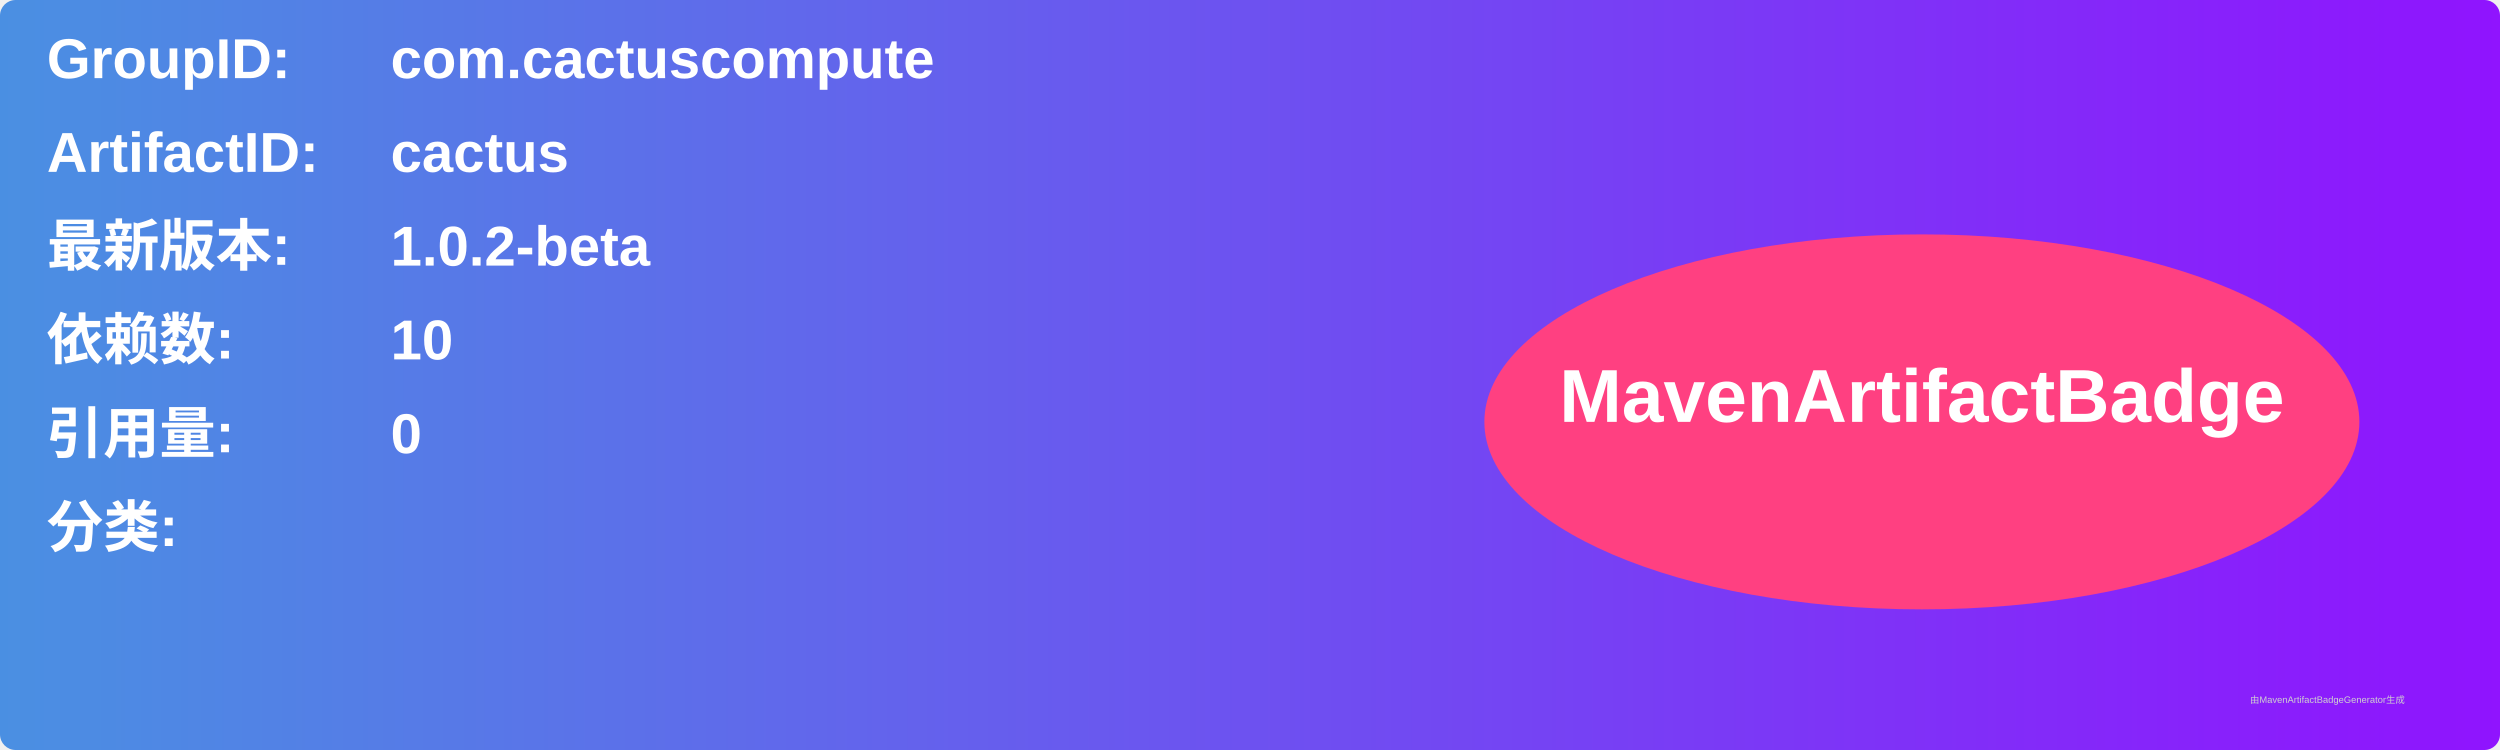
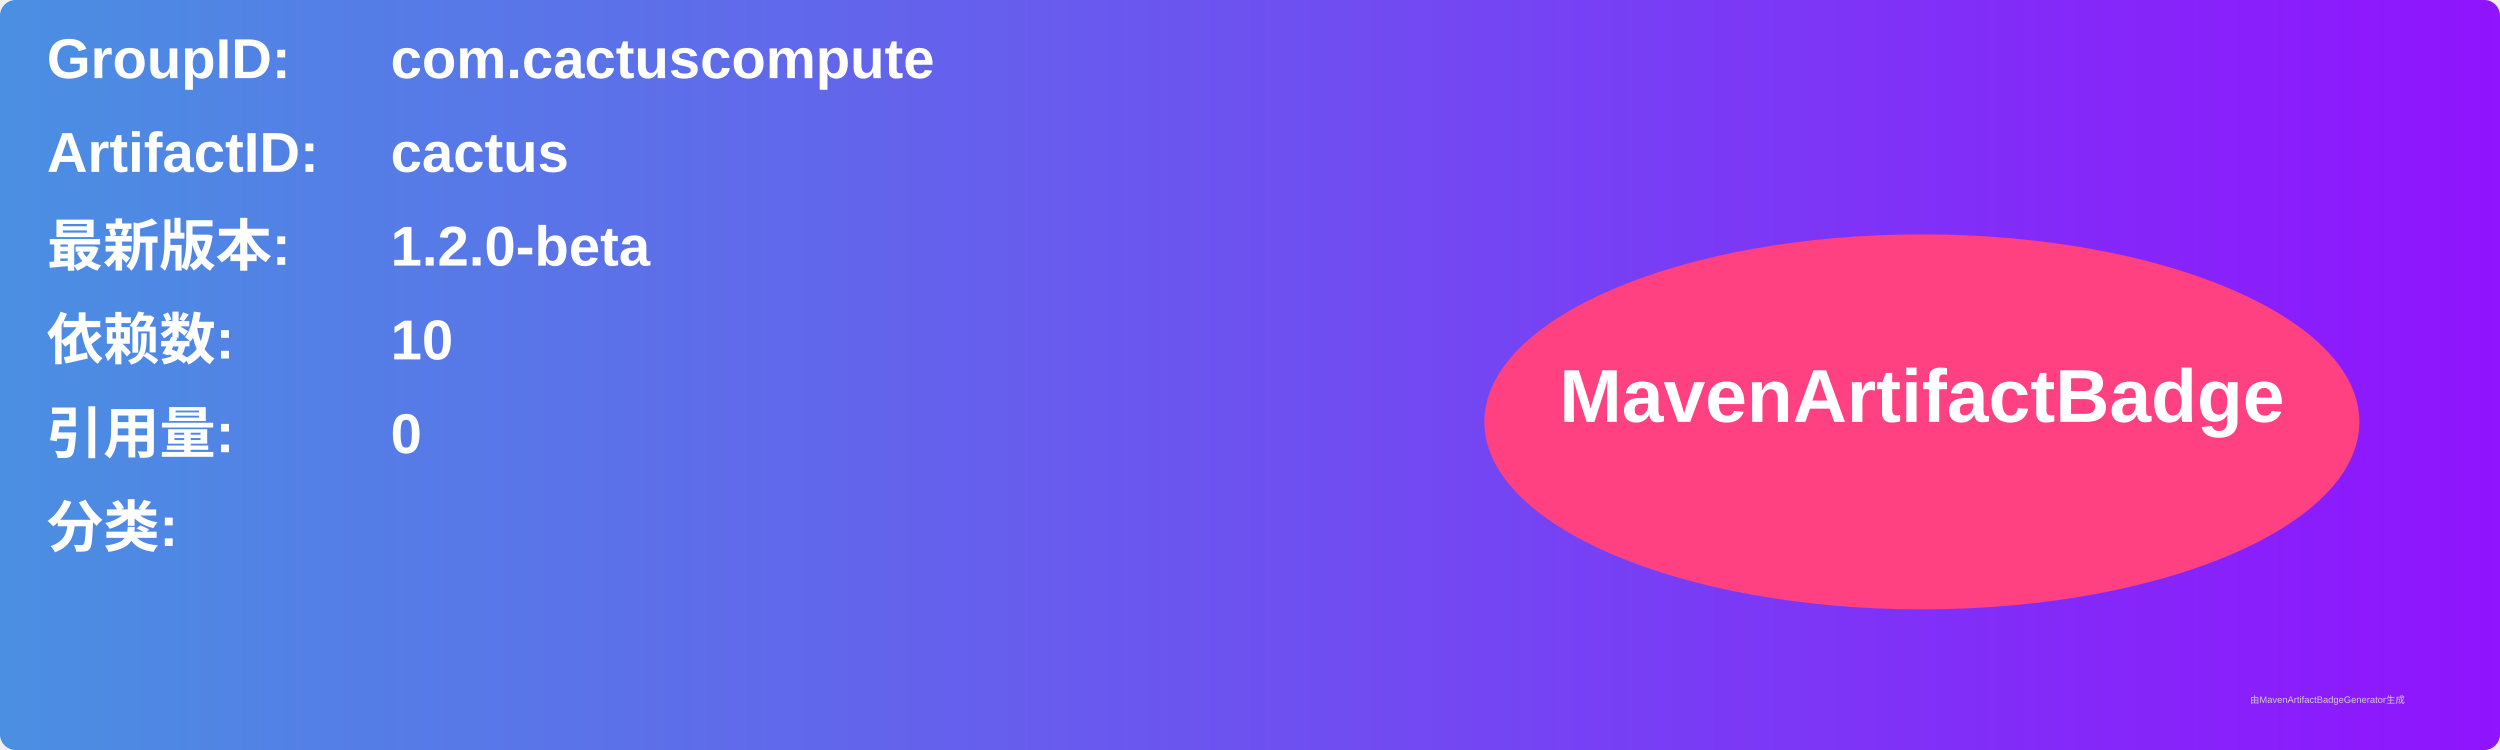
<svg xmlns="http://www.w3.org/2000/svg" width="800" height="240" viewBox="0 0 800 240">
  <linearGradient id="grad" x1="0%" y1="0%" x2="100%" y2="0%">
    <stop offset="0%" stop-color="#4a90e2" />
    <stop offset="100%" stop-color="#9013fe" />
  </linearGradient>
  <rect width="100%" height="100%" rx="5" ry="5" fill="url(#grad)" />
  <g transform="translate(15, 15)">
    <text x="0" y="10" font-family="Arial" font-size="18" fill="white" font-weight="bold" width="260">GroupID:</text>
    <text x="110" y="10" font-family="Arial" font-size="18" fill="white" font-weight="bold" width="460">com.cactuscompute</text>
    <text x="0" y="40" font-family="Arial" font-size="18" fill="white" font-weight="bold" width="260">ArtifactID:</text>
    <text x="110" y="40" font-family="Arial" font-size="18" fill="white" font-weight="bold" width="460">cactus</text>
    <text x="0" y="70" font-family="Arial" font-size="18" fill="white" font-weight="bold">最新版本:</text>
    <text x="110" y="70" font-family="Arial" font-size="18" fill="white" font-weight="bold">
-       <tspan font-weight="bold">1.0.2-beta</tspan>
+       <tspan font-weight="bold">1.2.0-beta</tspan>
    </text>
    <text x="0" y="100" font-family="Arial" font-size="18" fill="white" font-weight="bold">依赖数: </text>
    <text x="110" y="100" font-family="Arial" font-size="18" fill="white">
      <tspan font-weight="bold">10</tspan>
    </text>
    <text x="0" y="130" font-family="Arial" font-size="18" fill="white" font-weight="bold">引用量: </text>
    <text x="110" y="130" font-family="Arial" font-size="18" fill="white">
      <tspan font-weight="bold">0</tspan>
    </text>
    <text x="0" y="160" font-family="Arial" font-size="18" fill="white" font-weight="bold">分类:</text>
    <text x="10" y="190" font-family="Arial" font-size="10" fill="white">
      <tspan font-weight="bold" />
    </text>
    <ellipse cx="600" cy="120" rx="140" ry="60" fill="#ff4081" />
    <text x="600" y="120" text-anchor="middle" font-family="Arial" font-size="24" fill="white" font-weight="bold">MavenArtifactBadge</text>
  </g>
  <text x="720" y="225" font-family="Arial" font-size="3" fill="#d0d0d0">由MavenArtifactBadgeGenerator生成</text>
</svg>
